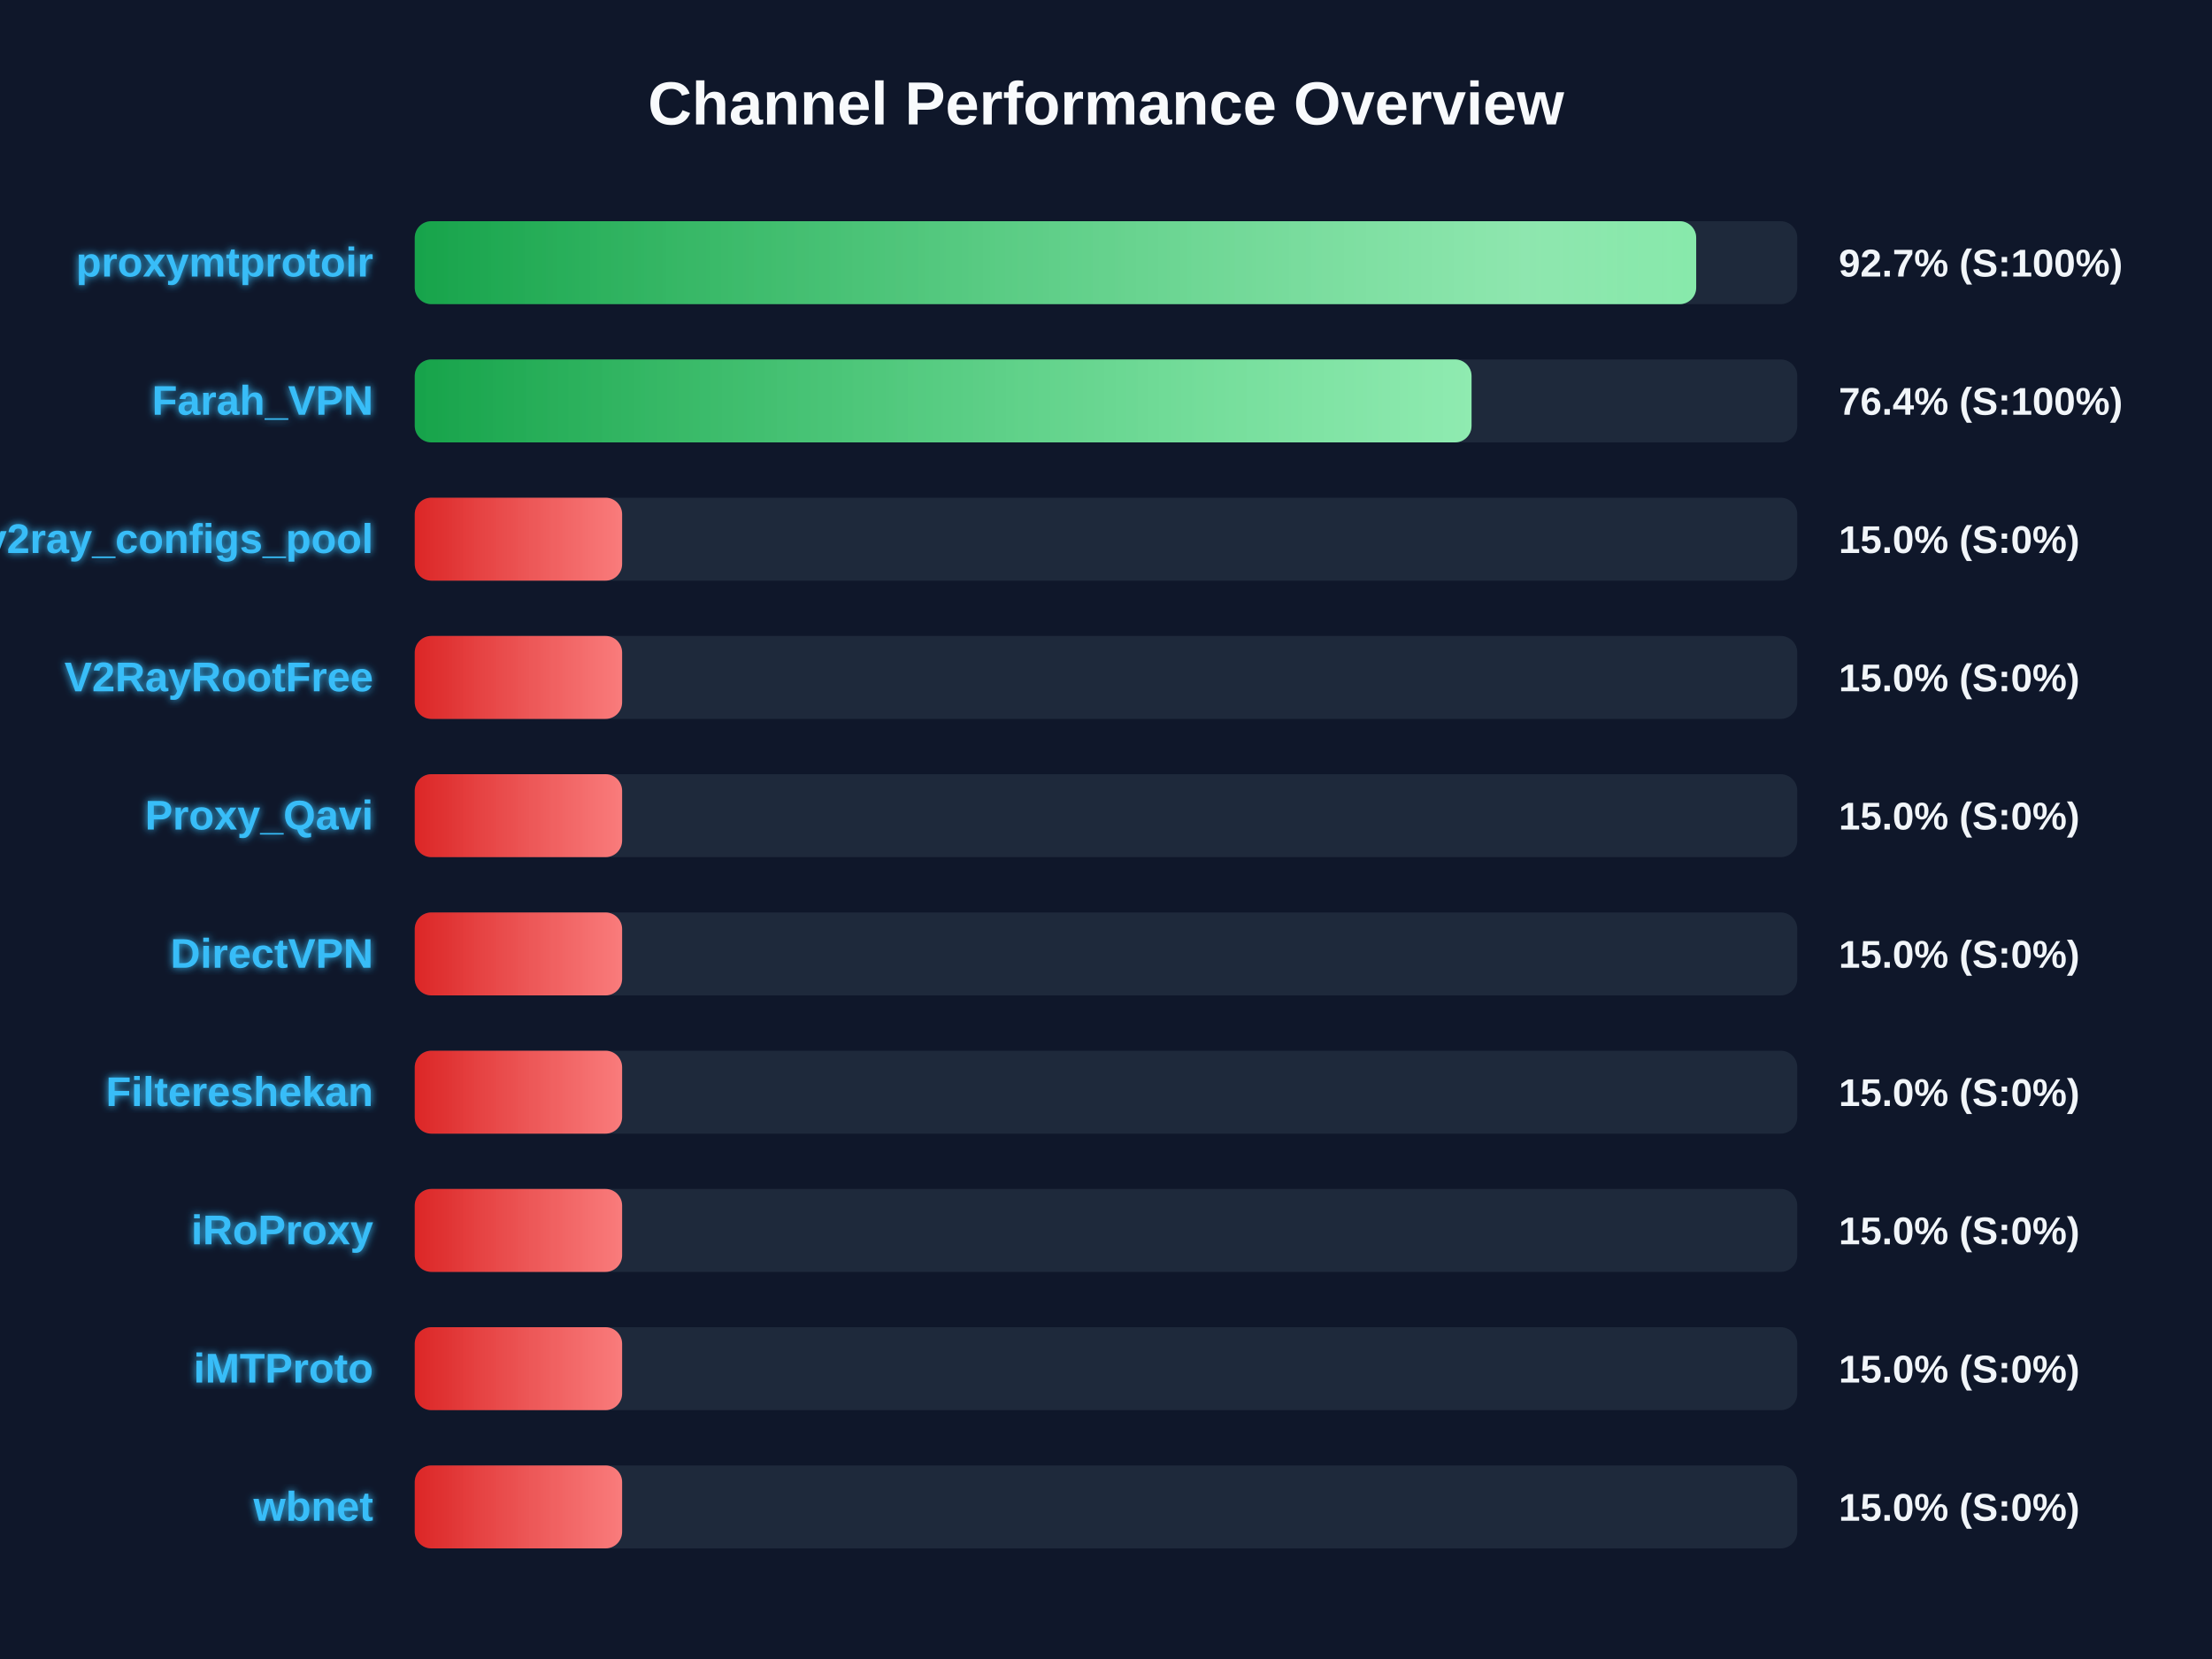
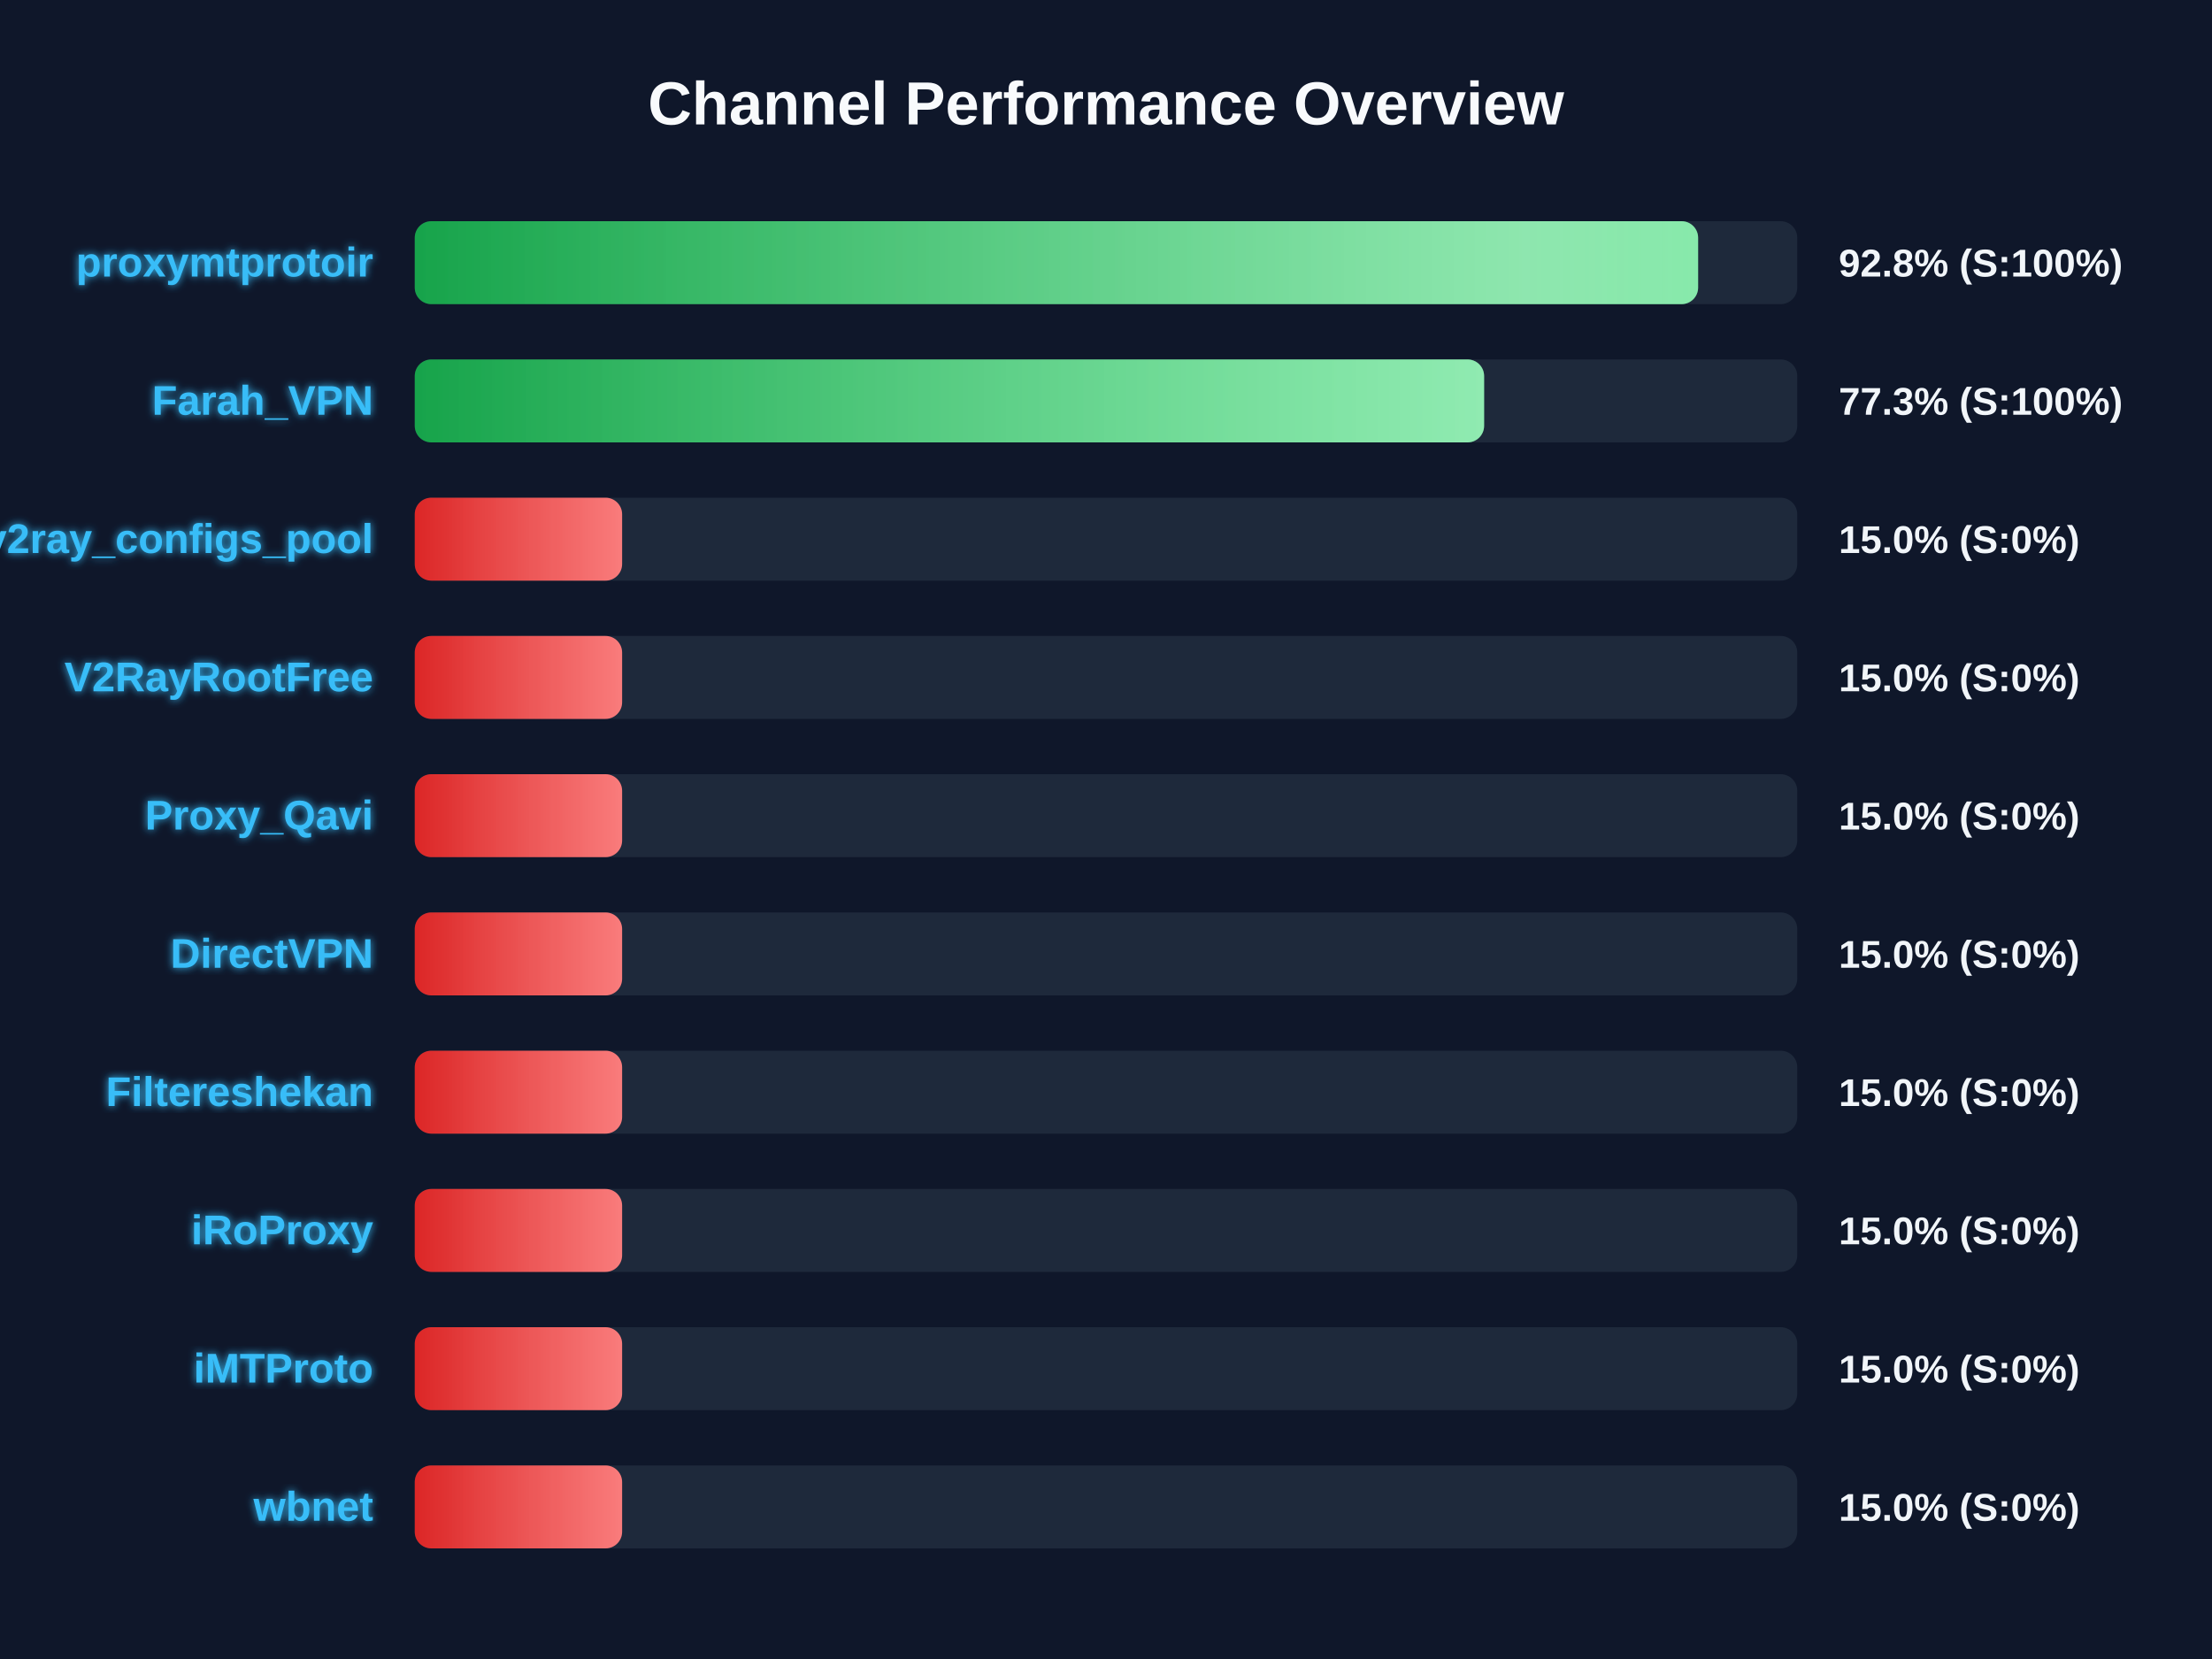
<svg xmlns="http://www.w3.org/2000/svg" width="800" height="600" version="1.1">
  <defs>
    <linearGradient id="grad-green" x1="0%" y1="0%" x2="100%" y2="0%">
      <stop offset="0%" stop-color="#16a34a" />
      <stop offset="100%" stop-color="#4ade80" />
    </linearGradient>
    <linearGradient id="grad-yellow" x1="0%" y1="0%" x2="100%" y2="0%">
      <stop offset="0%" stop-color="#ca8a04" />
      <stop offset="100%" stop-color="#fde047" />
    </linearGradient>
    <linearGradient id="grad-red" x1="0%" y1="0%" x2="100%" y2="0%">
      <stop offset="0%" stop-color="#dc2626" />
      <stop offset="100%" stop-color="#f87171" />
    </linearGradient>
    <linearGradient id="shimmer" x1="0%" y1="0%" x2="100%" y2="0%">
      <stop offset="0%" stop-color="rgba(255,255,255,0)" />
      <stop offset="50%" stop-color="rgba(255,255,255,0.4)" />
      <stop offset="100%" stop-color="rgba(255,255,255,0)" />
    </linearGradient>
    <filter id="glow" x="-20%" y="-20%" width="140%" height="140%">
      <feGaussianBlur stdDeviation="1.5" result="blur" />
      <feComposite in="SourceGraphic" in2="blur" operator="over" />
    </filter>
  </defs>
  <style>
        .bg-rect { fill: #0f172a; }
        .title { font: bold 22px 'Segoe UI', Arial, sans-serif; fill: #f8fafc; }
        .row { font: bold 15px 'Segoe UI', Arial, sans-serif; fill: #38bdf8; filter: url(#glow); }
        .score { font: bold 14px 'Segoe UI', Arial, sans-serif; fill: #f1f5f9; }
        @keyframes shimmer-anim {
            0% { transform: translateX(-100%); }
            100% { transform: translateX(200%); }
        }
        .shimmer-rect {
            animation: shimmer-anim 2.5s infinite linear;
        }
    </style>
  <rect width="100%" height="100%" class="bg-rect" />
  <text x="400" y="45" text-anchor="middle" class="title">Channel Performance Overview</text>
  <rect x="150" y="80" width="500" height="30" fill="#1e293b" rx="6" />
  <clipPath id="clip-0">
-     <rect x="150" y="80" width="463.45" height="30" rx="6" />
+     <rect x="150" y="80" width="464.15" height="30" rx="6" />
  </clipPath>
-   <rect x="150" y="80" width="463.45" height="30" fill="url(#grad-green)" rx="6" />
+   <rect x="150" y="80" width="464.15" height="30" fill="url(#grad-green)" rx="6" />
  <g clip-path="url(#clip-0)">
    <rect x="150" y="80" width="100%" height="30" fill="url(#shimmer)" class="shimmer-rect" />
  </g>
  <text x="135" y="100" text-anchor="end" class="row">proxymtprotoir</text>
-   <text x="665" y="100" text-anchor="start" class="score">92.7% (S:100%)</text>
+   <text x="665" y="100" text-anchor="start" class="score">92.8% (S:100%)</text>
  <rect x="150" y="130" width="500" height="30" fill="#1e293b" rx="6" />
  <clipPath id="clip-1">
-     <rect x="150" y="130" width="382.2" height="30" rx="6" />
+     <rect x="150" y="130" width="386.75" height="30" rx="6" />
  </clipPath>
-   <rect x="150" y="130" width="382.2" height="30" fill="url(#grad-green)" rx="6" />
+   <rect x="150" y="130" width="386.75" height="30" fill="url(#grad-green)" rx="6" />
  <g clip-path="url(#clip-1)">
    <rect x="150" y="130" width="100%" height="30" fill="url(#shimmer)" class="shimmer-rect" />
  </g>
  <text x="135" y="150" text-anchor="end" class="row">Farah_VPN</text>
-   <text x="665" y="150" text-anchor="start" class="score">76.4% (S:100%)</text>
+   <text x="665" y="150" text-anchor="start" class="score">77.3% (S:100%)</text>
  <rect x="150" y="180" width="500" height="30" fill="#1e293b" rx="6" />
  <clipPath id="clip-2">
    <rect x="150" y="180" width="75.0" height="30" rx="6" />
  </clipPath>
  <rect x="150" y="180" width="75.0" height="30" fill="url(#grad-red)" rx="6" />
  <g clip-path="url(#clip-2)">
    <rect x="150" y="180" width="100%" height="30" fill="url(#shimmer)" class="shimmer-rect" />
  </g>
  <text x="135" y="200" text-anchor="end" class="row">v2ray_configs_pool</text>
  <text x="665" y="200" text-anchor="start" class="score">15.0% (S:0%)</text>
  <rect x="150" y="230" width="500" height="30" fill="#1e293b" rx="6" />
  <clipPath id="clip-3">
    <rect x="150" y="230" width="75.0" height="30" rx="6" />
  </clipPath>
  <rect x="150" y="230" width="75.0" height="30" fill="url(#grad-red)" rx="6" />
  <g clip-path="url(#clip-3)">
    <rect x="150" y="230" width="100%" height="30" fill="url(#shimmer)" class="shimmer-rect" />
  </g>
  <text x="135" y="250" text-anchor="end" class="row">V2RayRootFree</text>
  <text x="665" y="250" text-anchor="start" class="score">15.0% (S:0%)</text>
  <rect x="150" y="280" width="500" height="30" fill="#1e293b" rx="6" />
  <clipPath id="clip-4">
    <rect x="150" y="280" width="75.0" height="30" rx="6" />
  </clipPath>
  <rect x="150" y="280" width="75.0" height="30" fill="url(#grad-red)" rx="6" />
  <g clip-path="url(#clip-4)">
    <rect x="150" y="280" width="100%" height="30" fill="url(#shimmer)" class="shimmer-rect" />
  </g>
  <text x="135" y="300" text-anchor="end" class="row">Proxy_Qavi</text>
  <text x="665" y="300" text-anchor="start" class="score">15.0% (S:0%)</text>
  <rect x="150" y="330" width="500" height="30" fill="#1e293b" rx="6" />
  <clipPath id="clip-5">
    <rect x="150" y="330" width="75.0" height="30" rx="6" />
  </clipPath>
  <rect x="150" y="330" width="75.0" height="30" fill="url(#grad-red)" rx="6" />
  <g clip-path="url(#clip-5)">
    <rect x="150" y="330" width="100%" height="30" fill="url(#shimmer)" class="shimmer-rect" />
  </g>
  <text x="135" y="350" text-anchor="end" class="row">DirectVPN</text>
  <text x="665" y="350" text-anchor="start" class="score">15.0% (S:0%)</text>
  <rect x="150" y="380" width="500" height="30" fill="#1e293b" rx="6" />
  <clipPath id="clip-6">
    <rect x="150" y="380" width="75.0" height="30" rx="6" />
  </clipPath>
  <rect x="150" y="380" width="75.0" height="30" fill="url(#grad-red)" rx="6" />
  <g clip-path="url(#clip-6)">
    <rect x="150" y="380" width="100%" height="30" fill="url(#shimmer)" class="shimmer-rect" />
  </g>
  <text x="135" y="400" text-anchor="end" class="row">Filtereshekan</text>
  <text x="665" y="400" text-anchor="start" class="score">15.0% (S:0%)</text>
  <rect x="150" y="430" width="500" height="30" fill="#1e293b" rx="6" />
  <clipPath id="clip-7">
    <rect x="150" y="430" width="75.0" height="30" rx="6" />
  </clipPath>
  <rect x="150" y="430" width="75.0" height="30" fill="url(#grad-red)" rx="6" />
  <g clip-path="url(#clip-7)">
    <rect x="150" y="430" width="100%" height="30" fill="url(#shimmer)" class="shimmer-rect" />
  </g>
  <text x="135" y="450" text-anchor="end" class="row">iRoProxy</text>
  <text x="665" y="450" text-anchor="start" class="score">15.0% (S:0%)</text>
  <rect x="150" y="480" width="500" height="30" fill="#1e293b" rx="6" />
  <clipPath id="clip-8">
    <rect x="150" y="480" width="75.0" height="30" rx="6" />
  </clipPath>
  <rect x="150" y="480" width="75.0" height="30" fill="url(#grad-red)" rx="6" />
  <g clip-path="url(#clip-8)">
    <rect x="150" y="480" width="100%" height="30" fill="url(#shimmer)" class="shimmer-rect" />
  </g>
  <text x="135" y="500" text-anchor="end" class="row">iMTProto</text>
  <text x="665" y="500" text-anchor="start" class="score">15.0% (S:0%)</text>
  <rect x="150" y="530" width="500" height="30" fill="#1e293b" rx="6" />
  <clipPath id="clip-9">
    <rect x="150" y="530" width="75.0" height="30" rx="6" />
  </clipPath>
  <rect x="150" y="530" width="75.0" height="30" fill="url(#grad-red)" rx="6" />
  <g clip-path="url(#clip-9)">
    <rect x="150" y="530" width="100%" height="30" fill="url(#shimmer)" class="shimmer-rect" />
  </g>
  <text x="135" y="550" text-anchor="end" class="row">wbnet</text>
  <text x="665" y="550" text-anchor="start" class="score">15.0% (S:0%)</text>
</svg>
